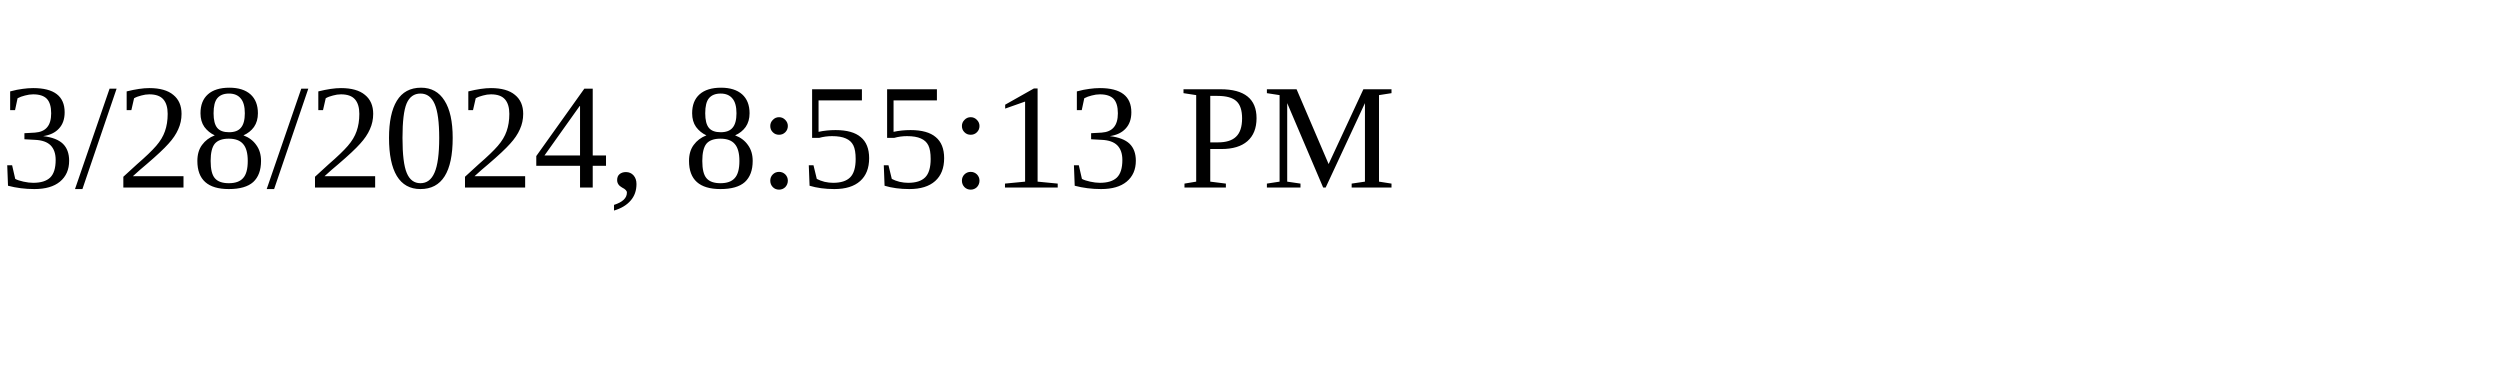
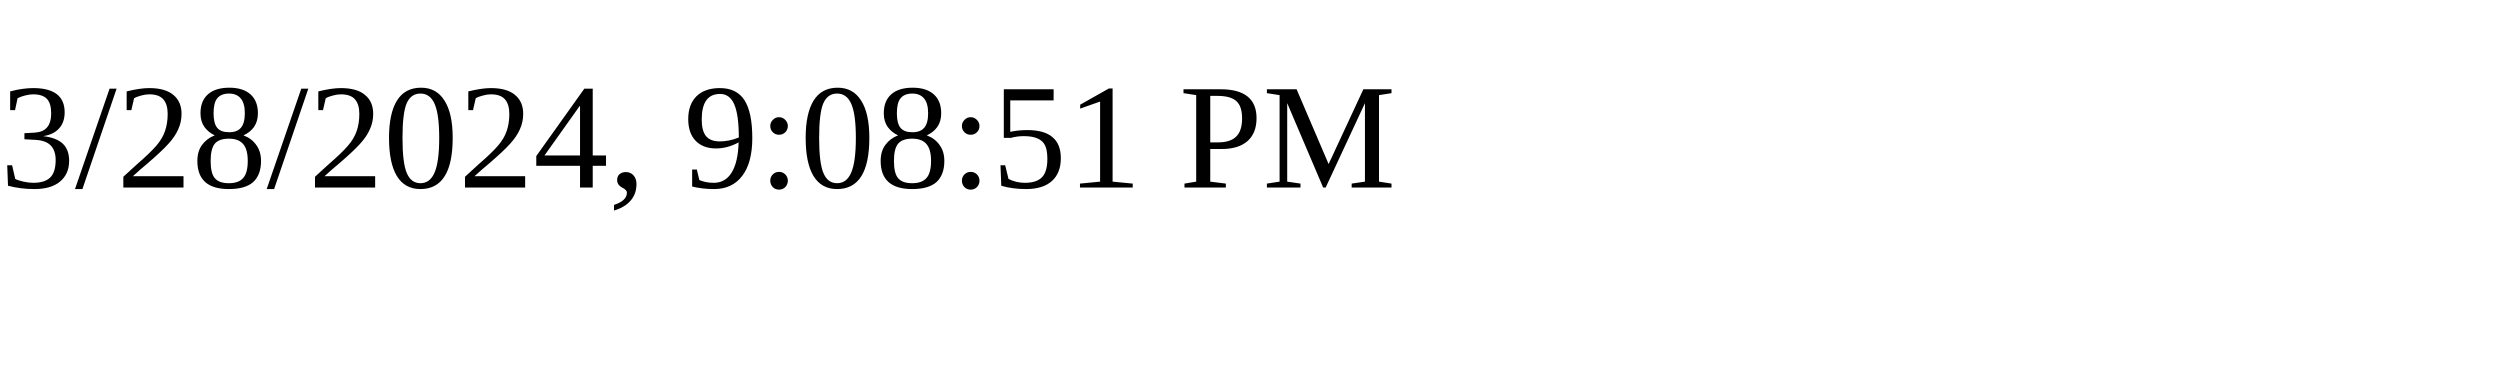
<svg xmlns="http://www.w3.org/2000/svg" height="30" width="200">
-   <text x="0" y="15">3/28/2024, 8:55:13 PM</text>
+   <text x="0" y="15">3/28/2024, 9:08:51 PM</text>
</svg>
